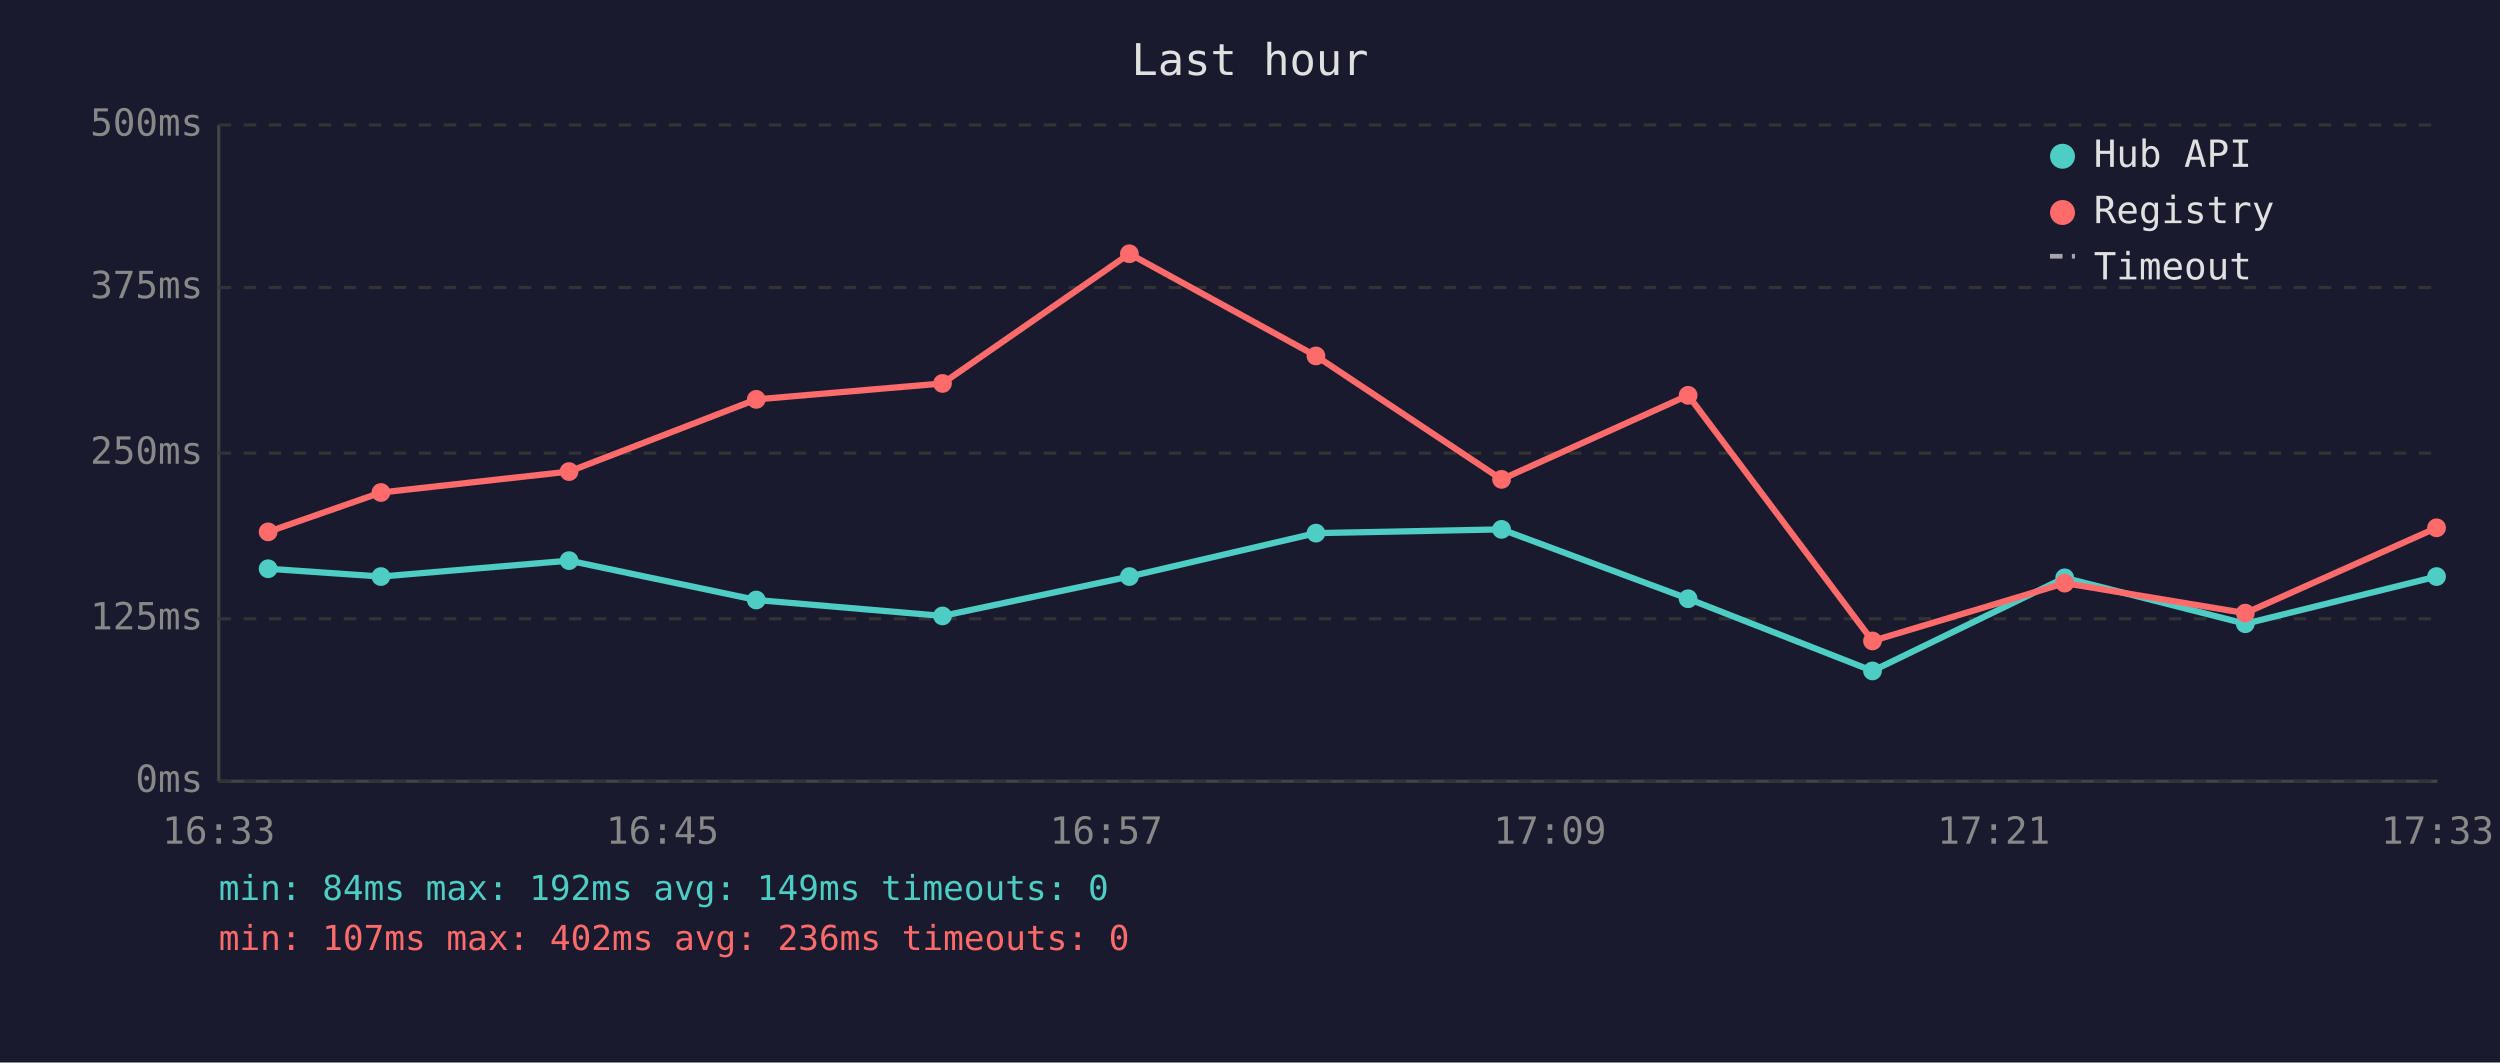
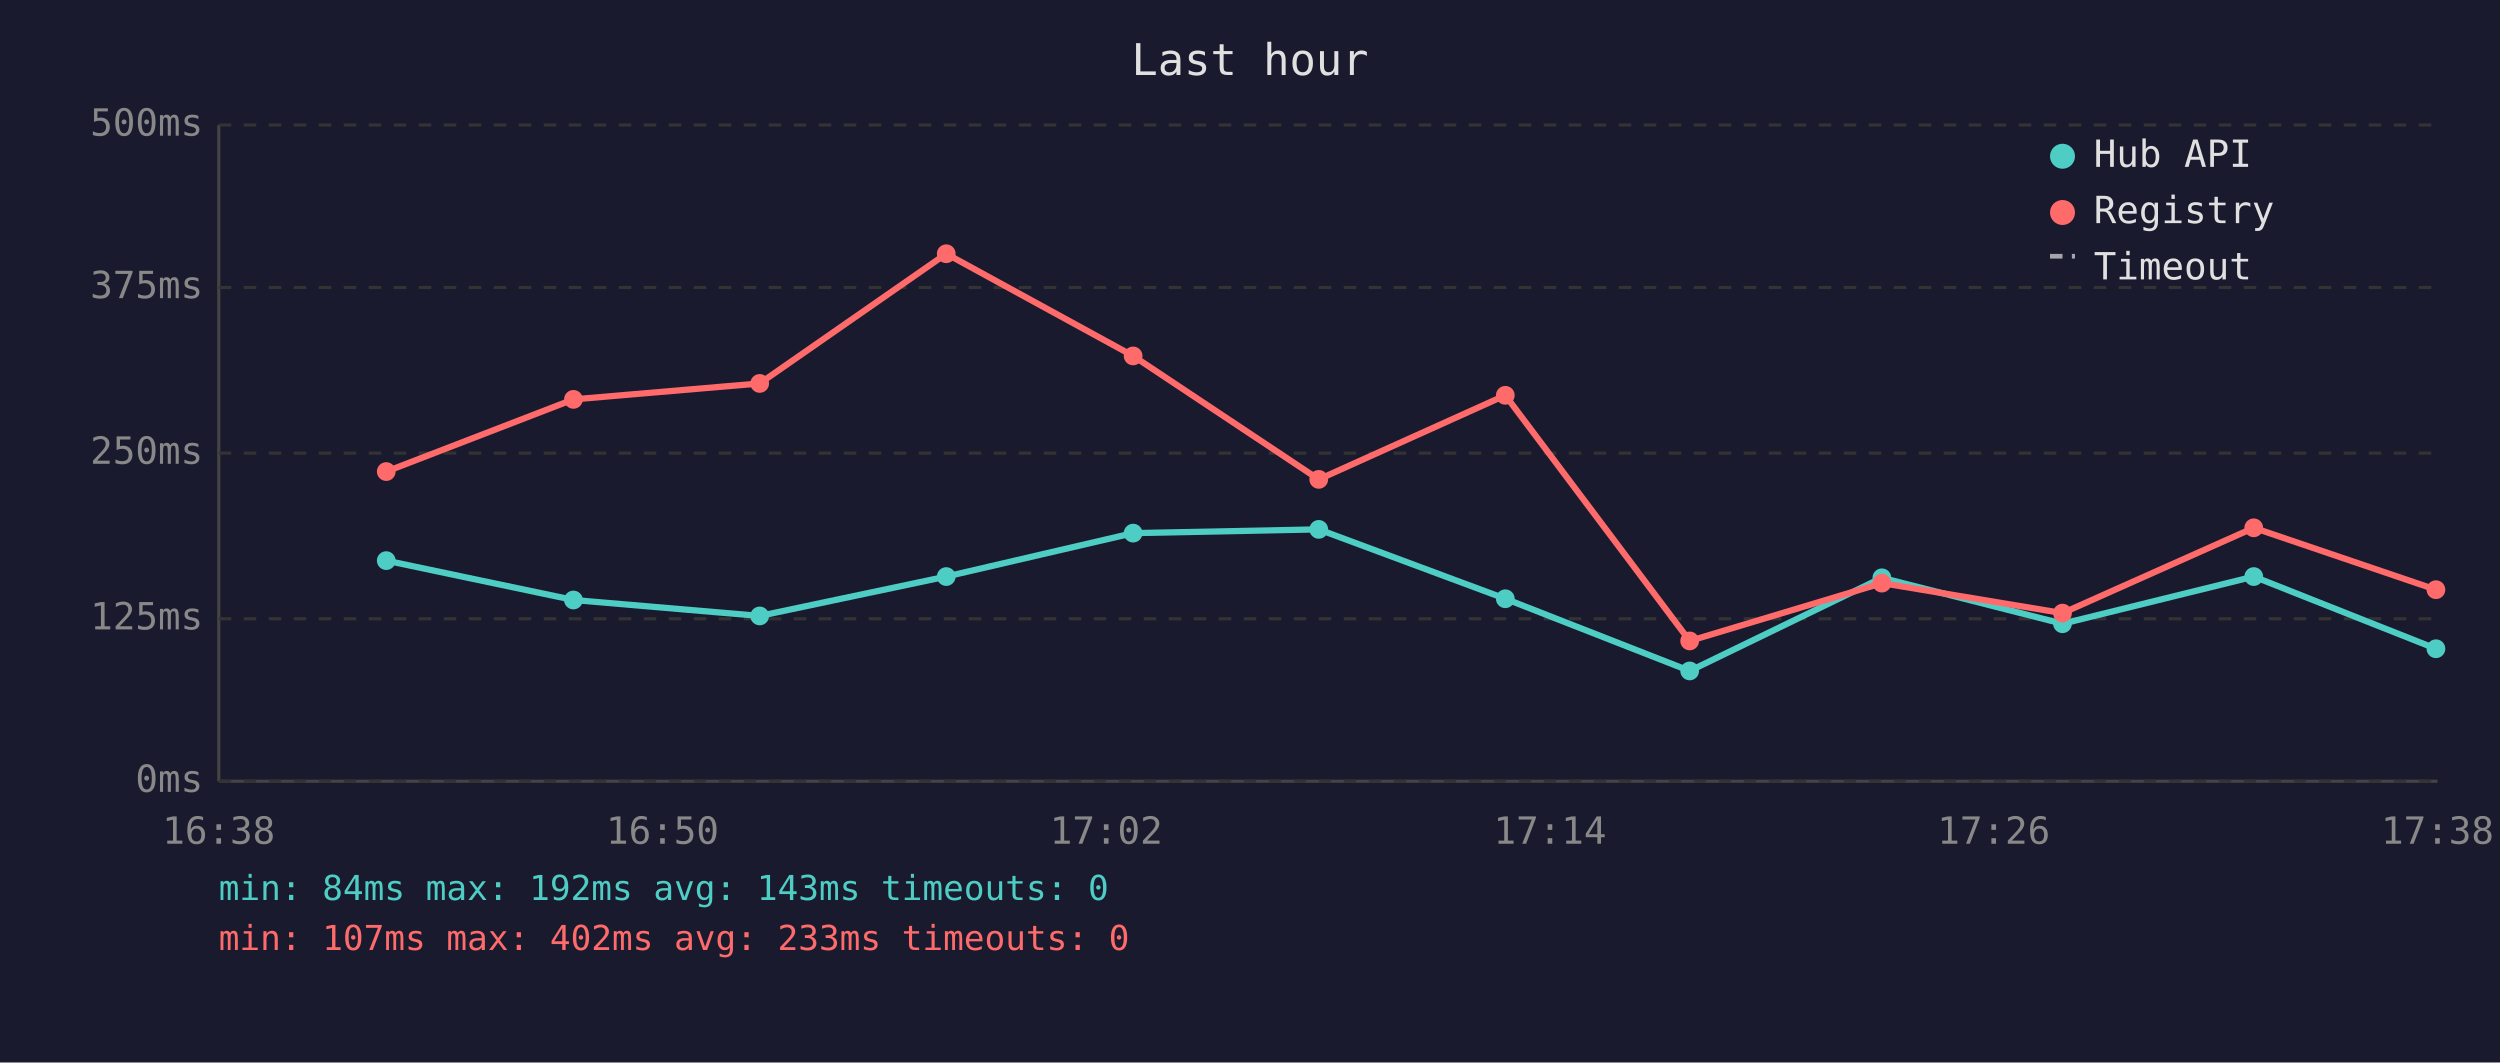
<svg xmlns="http://www.w3.org/2000/svg" viewBox="0 0 800 340" font-family="monospace" font-size="12">
  <rect width="800" height="340" fill="#1a1a2e" />
  <text x="400" y="24" fill="#e0e0e0" font-size="14" text-anchor="middle">Last hour</text>
  <line x1="70" y1="40" x2="70" y2="250" stroke="#444" stroke-width="1" />
  <line x1="70" y1="250" x2="780" y2="250" stroke="#444" stroke-width="1" />
  <line x1="70" y1="250" x2="780" y2="250" stroke="#333" stroke-width="1" stroke-dasharray="4" />
  <text x="65" y="250" fill="#888" text-anchor="end" dominant-baseline="middle">0ms</text>
  <line x1="70" y1="198" x2="780" y2="198" stroke="#333" stroke-width="1" stroke-dasharray="4" />
  <text x="65" y="198" fill="#888" text-anchor="end" dominant-baseline="middle">125ms</text>
  <line x1="70" y1="145" x2="780" y2="145" stroke="#333" stroke-width="1" stroke-dasharray="4" />
  <text x="65" y="145" fill="#888" text-anchor="end" dominant-baseline="middle">250ms</text>
  <line x1="70" y1="92" x2="780" y2="92" stroke="#333" stroke-width="1" stroke-dasharray="4" />
  <text x="65" y="92" fill="#888" text-anchor="end" dominant-baseline="middle">375ms</text>
  <line x1="70" y1="40" x2="780" y2="40" stroke="#333" stroke-width="1" stroke-dasharray="4" />
  <text x="65" y="40" fill="#888" text-anchor="end" dominant-baseline="middle">500ms</text>
-   <text x="70" y="270" fill="#888" text-anchor="middle">16:33</text>
-   <text x="212" y="270" fill="#888" text-anchor="middle">16:45</text>
-   <text x="354" y="270" fill="#888" text-anchor="middle">16:57</text>
-   <text x="496" y="270" fill="#888" text-anchor="middle">17:09</text>
-   <text x="638" y="270" fill="#888" text-anchor="middle">17:21</text>
-   <text x="780" y="270" fill="#888" text-anchor="middle">17:33</text>
-   <polyline points="85.8,182.0 121.9,184.5 182.1,179.4 242.0,192.0 301.6,197.1 361.4,184.5 421.1,170.6 480.5,169.4 540.2,191.6 599.2,214.7 660.7,184.9 718.5,199.6 779.7,184.5" fill="none" stroke="#4ecdc4" stroke-width="2" opacity="1" />
-   <circle cx="85.8" cy="182.0" r="3" fill="#4ecdc4" />
-   <circle cx="121.9" cy="184.5" r="3" fill="#4ecdc4" />
-   <circle cx="182.1" cy="179.4" r="3" fill="#4ecdc4" />
-   <circle cx="242.0" cy="192.0" r="3" fill="#4ecdc4" />
-   <circle cx="301.6" cy="197.1" r="3" fill="#4ecdc4" />
-   <circle cx="361.4" cy="184.5" r="3" fill="#4ecdc4" />
-   <circle cx="421.1" cy="170.6" r="3" fill="#4ecdc4" />
-   <circle cx="480.5" cy="169.4" r="3" fill="#4ecdc4" />
-   <circle cx="540.2" cy="191.6" r="3" fill="#4ecdc4" />
-   <circle cx="599.2" cy="214.7" r="3" fill="#4ecdc4" />
-   <circle cx="660.7" cy="184.9" r="3" fill="#4ecdc4" />
-   <circle cx="718.5" cy="199.6" r="3" fill="#4ecdc4" />
-   <circle cx="779.7" cy="184.5" r="3" fill="#4ecdc4" />
-   <polyline points="85.8,170.2 121.9,157.6 182.1,150.9 242.0,127.8 301.6,122.7 361.4,81.2 421.1,113.9 480.5,153.4 540.2,126.5 599.2,205.1 660.7,186.6 718.5,196.2 779.7,168.9" fill="none" stroke="#ff6b6b" stroke-width="2" opacity="1" />
-   <circle cx="85.8" cy="170.2" r="3" fill="#ff6b6b" />
-   <circle cx="121.9" cy="157.6" r="3" fill="#ff6b6b" />
-   <circle cx="182.1" cy="150.9" r="3" fill="#ff6b6b" />
-   <circle cx="242.0" cy="127.8" r="3" fill="#ff6b6b" />
-   <circle cx="301.6" cy="122.7" r="3" fill="#ff6b6b" />
-   <circle cx="361.4" cy="81.2" r="3" fill="#ff6b6b" />
-   <circle cx="421.1" cy="113.9" r="3" fill="#ff6b6b" />
-   <circle cx="480.5" cy="153.4" r="3" fill="#ff6b6b" />
-   <circle cx="540.2" cy="126.5" r="3" fill="#ff6b6b" />
-   <circle cx="599.2" cy="205.1" r="3" fill="#ff6b6b" />
-   <circle cx="660.7" cy="186.6" r="3" fill="#ff6b6b" />
-   <circle cx="718.5" cy="196.2" r="3" fill="#ff6b6b" />
-   <circle cx="779.7" cy="168.9" r="3" fill="#ff6b6b" />
+   <text x="70" y="270" fill="#888" text-anchor="middle">16:38</text>
+   <text x="212" y="270" fill="#888" text-anchor="middle">16:50</text>
+   <text x="354" y="270" fill="#888" text-anchor="middle">17:02</text>
+   <text x="496" y="270" fill="#888" text-anchor="middle">17:14</text>
+   <text x="638" y="270" fill="#888" text-anchor="middle">17:26</text>
+   <text x="780" y="270" fill="#888" text-anchor="middle">17:38</text>
+   <polyline points="123.6,179.4 183.5,192.0 243.1,197.1 302.8,184.5 362.6,170.6 422.0,169.4 481.7,191.6 540.7,214.7 602.2,184.9 660.0,199.6 721.2,184.5 779.5,207.6" fill="none" stroke="#4ecdc4" stroke-width="2" opacity="1" />
+   <circle cx="123.6" cy="179.4" r="3" fill="#4ecdc4" />
+   <circle cx="183.5" cy="192.0" r="3" fill="#4ecdc4" />
+   <circle cx="243.1" cy="197.1" r="3" fill="#4ecdc4" />
+   <circle cx="302.8" cy="184.5" r="3" fill="#4ecdc4" />
+   <circle cx="362.6" cy="170.6" r="3" fill="#4ecdc4" />
+   <circle cx="422.0" cy="169.4" r="3" fill="#4ecdc4" />
+   <circle cx="481.7" cy="191.6" r="3" fill="#4ecdc4" />
+   <circle cx="540.7" cy="214.7" r="3" fill="#4ecdc4" />
+   <circle cx="602.2" cy="184.9" r="3" fill="#4ecdc4" />
+   <circle cx="660.0" cy="199.6" r="3" fill="#4ecdc4" />
+   <circle cx="721.2" cy="184.5" r="3" fill="#4ecdc4" />
+   <circle cx="779.5" cy="207.6" r="3" fill="#4ecdc4" />
+   <polyline points="123.6,150.9 183.5,127.8 243.1,122.7 302.8,81.2 362.6,113.9 422.0,153.4 481.7,126.5 540.7,205.1 602.2,186.6 660.0,196.2 721.2,168.9 779.5,188.7" fill="none" stroke="#ff6b6b" stroke-width="2" opacity="1" />
+   <circle cx="123.6" cy="150.9" r="3" fill="#ff6b6b" />
+   <circle cx="183.5" cy="127.8" r="3" fill="#ff6b6b" />
+   <circle cx="243.1" cy="122.7" r="3" fill="#ff6b6b" />
+   <circle cx="302.8" cy="81.2" r="3" fill="#ff6b6b" />
+   <circle cx="362.6" cy="113.9" r="3" fill="#ff6b6b" />
+   <circle cx="422.0" cy="153.4" r="3" fill="#ff6b6b" />
+   <circle cx="481.7" cy="126.5" r="3" fill="#ff6b6b" />
+   <circle cx="540.7" cy="205.1" r="3" fill="#ff6b6b" />
+   <circle cx="602.2" cy="186.6" r="3" fill="#ff6b6b" />
+   <circle cx="660.0" cy="196.2" r="3" fill="#ff6b6b" />
+   <circle cx="721.2" cy="168.9" r="3" fill="#ff6b6b" />
+   <circle cx="779.5" cy="188.7" r="3" fill="#ff6b6b" />
  <circle cx="660" cy="50" r="4" fill="#4ecdc4" />
  <text x="670" y="50" fill="#e0e0e0" dominant-baseline="middle">Hub API</text>
  <circle cx="660" cy="68" r="4" fill="#ff6b6b" />
  <text x="670" y="68" fill="#e0e0e0" dominant-baseline="middle">Registry</text>
  <line x1="656" y1="82" x2="664" y2="82" stroke="#e0e0e0" stroke-width="1.5" stroke-dasharray="4,3" opacity="0.7" />
  <text x="670" y="86" fill="#e0e0e0" dominant-baseline="middle">Timeout</text>
-   <text x="70" y="288" fill="#4ecdc4" font-size="11">min: 84ms  max: 192ms  avg: 149ms  timeouts: 0</text>
-   <text x="70" y="304" fill="#ff6b6b" font-size="11">min: 107ms  max: 402ms  avg: 236ms  timeouts: 0</text>
+   <text x="70" y="288" fill="#4ecdc4" font-size="11">min: 84ms  max: 192ms  avg: 143ms  timeouts: 0</text>
+   <text x="70" y="304" fill="#ff6b6b" font-size="11">min: 107ms  max: 402ms  avg: 233ms  timeouts: 0</text>
</svg>
